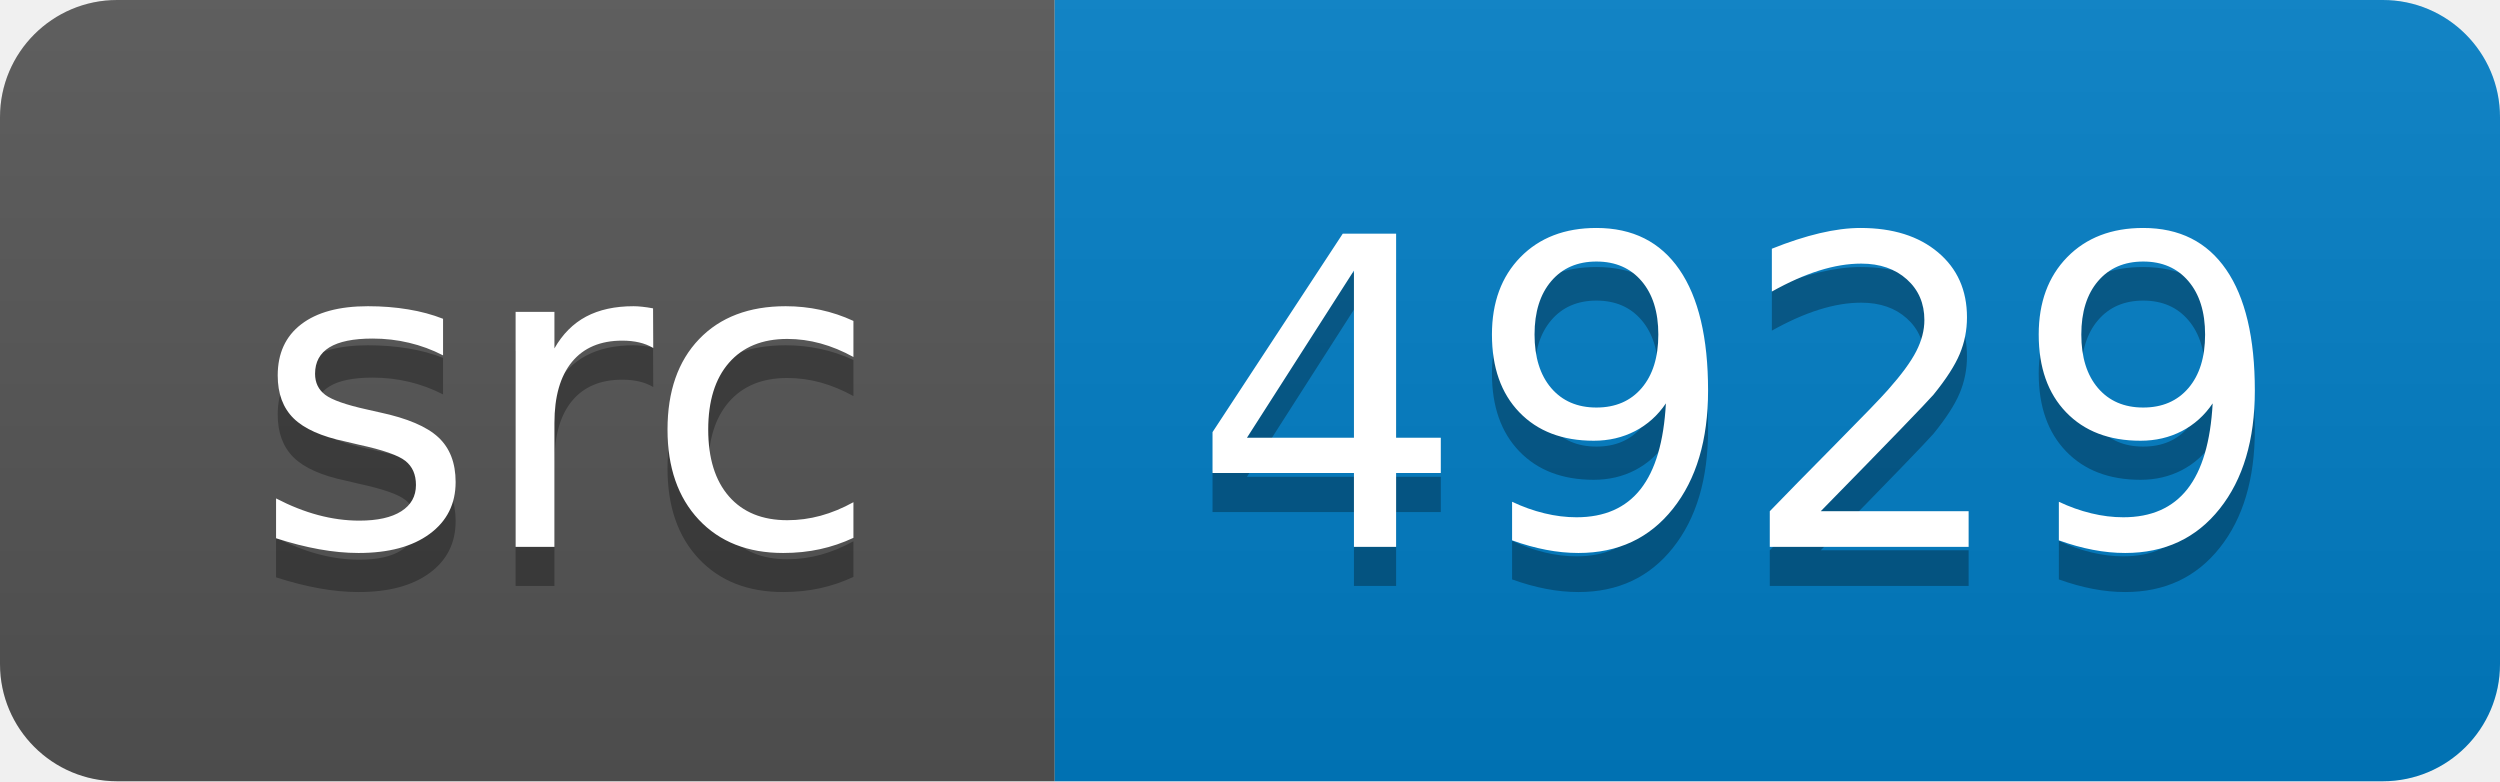
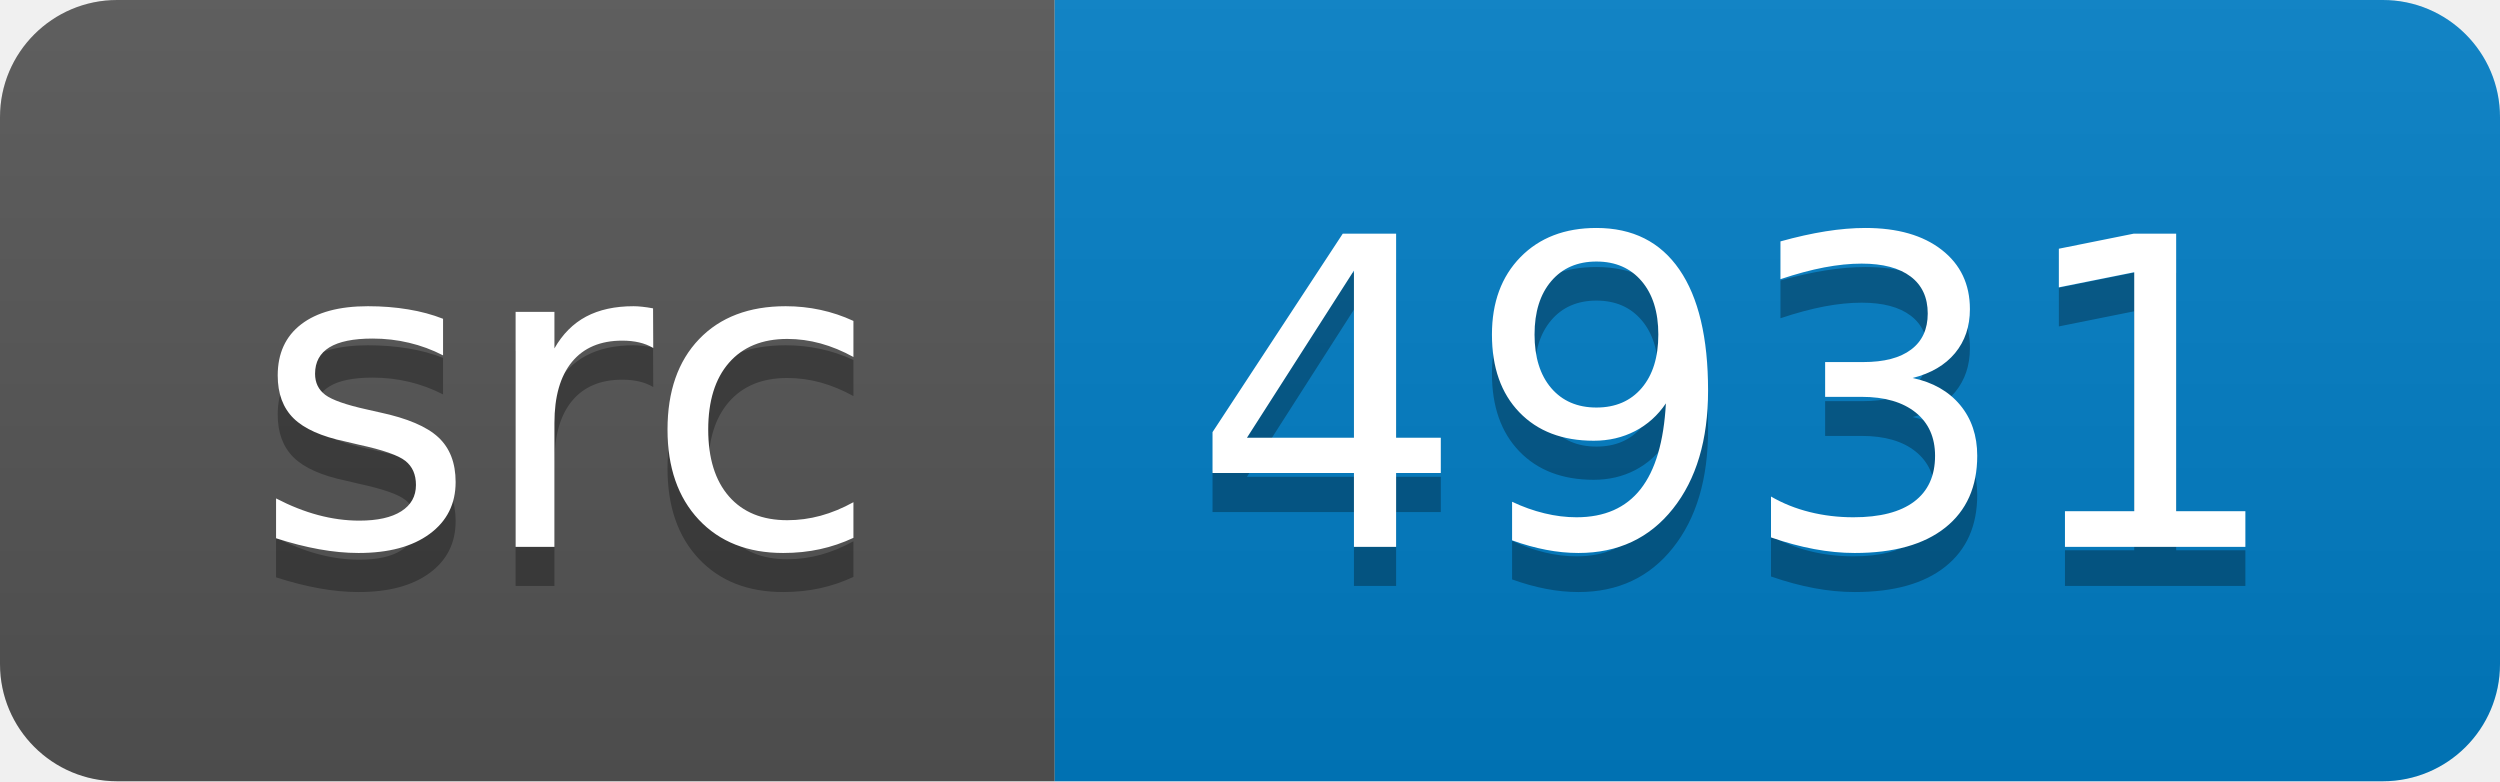
<svg xmlns="http://www.w3.org/2000/svg" width="64" height="20">
  <linearGradient id="smooth" x2="0" y2="100%">
    <stop offset="0" stop-color="#bbb" stop-opacity=".1" />
    <stop offset="1" stop-opacity=".1" />
  </linearGradient>
  <clipPath id="round">
    <rect width="64" height="20" rx="3" fill="#fff" />
  </clipPath>
  <g clip-path="url(#round)">
    <rect width="27" height="20" fill="#555" />
    <rect x="27" width="37" height="20" fill="#007ec6" />
    <rect width="64" height="20" fill="url(#smooth)" />
  </g>
  <g fill="#fff" text-anchor="middle" font-family="DejaVu Sans,Verdana,Geneva,sans-serif" font-size="110">
    <text x="145" y="150" fill="#010101" fill-opacity=".3" transform="scale(0.1)" textLength="170" lengthAdjust="spacing">src</text>
    <text x="145" y="140" transform="scale(0.1)" textLength="170" lengthAdjust="spacing">src</text>
-     <text x="445" y="150" fill="#010101" fill-opacity=".3" transform="scale(0.1)" textLength="270" lengthAdjust="spacing">4929</text>
-     <text x="445" y="140" transform="scale(0.1)" textLength="270" lengthAdjust="spacing">4929</text>
+     <text x="445" y="150" fill="#010101" fill-opacity=".3" transform="scale(0.1)" textLength="270" lengthAdjust="spacing">4931</text>
+     <text x="445" y="140" transform="scale(0.1)" textLength="270" lengthAdjust="spacing">4931</text>
  </g>
</svg>
